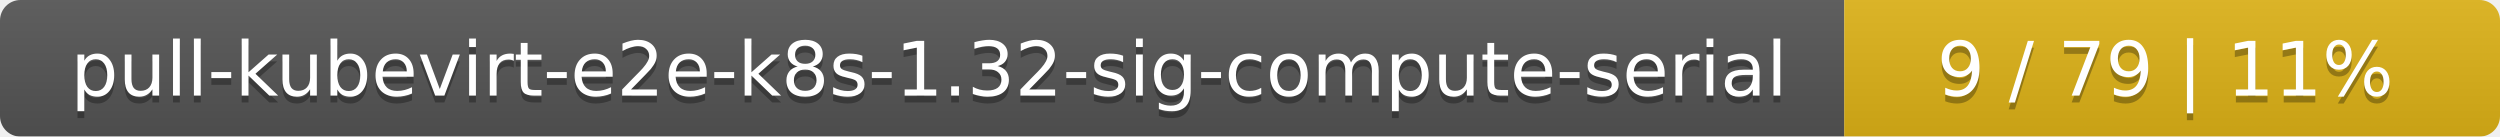
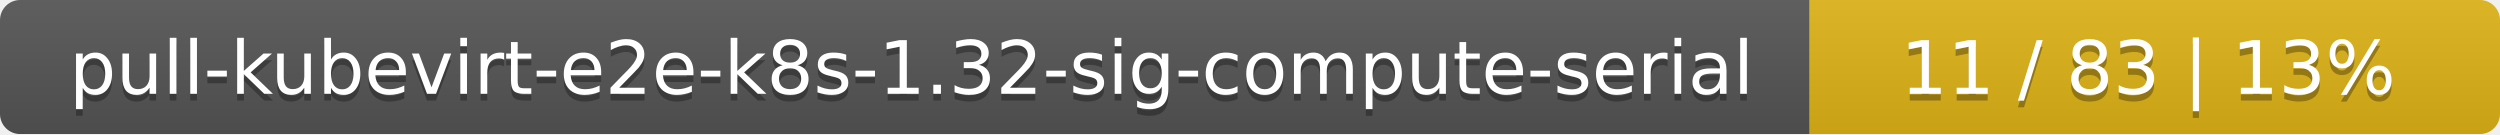
- <svg xmlns="http://www.w3.org/2000/svg" width="366" height="20">
+ <svg xmlns="http://www.w3.org/2000/svg" width="373" height="20">
  <linearGradient id="smooth" x2="0" y2="100%">
    <stop offset="0" stop-color="#bbb" stop-opacity=".1" />
    <stop offset="1" stop-opacity=".1" />
  </linearGradient>
  <mask id="round">
-     <rect width="366" height="20" rx="3" fill="#fff" />
+     <rect width="373" height="20" rx="3" fill="#fff" />
  </mask>
  <g mask="url(#round)">
    <rect width="270" height="20" fill="#555" />
-     <rect x="270" width="96" height="20" fill="#dfb317" />
-     <rect width="366" height="20" fill="url(#smooth)" />
+     <rect x="270" width="103" height="20" fill="#dfb317" />
+     <rect width="373" height="20" fill="url(#smooth)" />
  </g>
  <g fill="#fff" text-anchor="middle" font-family="DejaVu Sans,Verdana,Geneva,sans-serif" font-size="11">
    <text x="136" y="15" fill="#010101" fill-opacity=".3">pull-kubevirt-e2e-k8s-1.32-sig-compute-serial</text>
    <text x="136" y="14">pull-kubevirt-e2e-k8s-1.32-sig-compute-serial</text>
-     <text x="317" y="15" fill="#010101" fill-opacity=".3">9 / 79    |    11%</text>
-     <text x="317" y="14">9 / 79    |    11%</text>
+     <text x="320.5" y="15" fill="#010101" fill-opacity=".3">11 / 83    |    13%</text>
+     <text x="320.5" y="14">11 / 83    |    13%</text>
  </g>
</svg>
